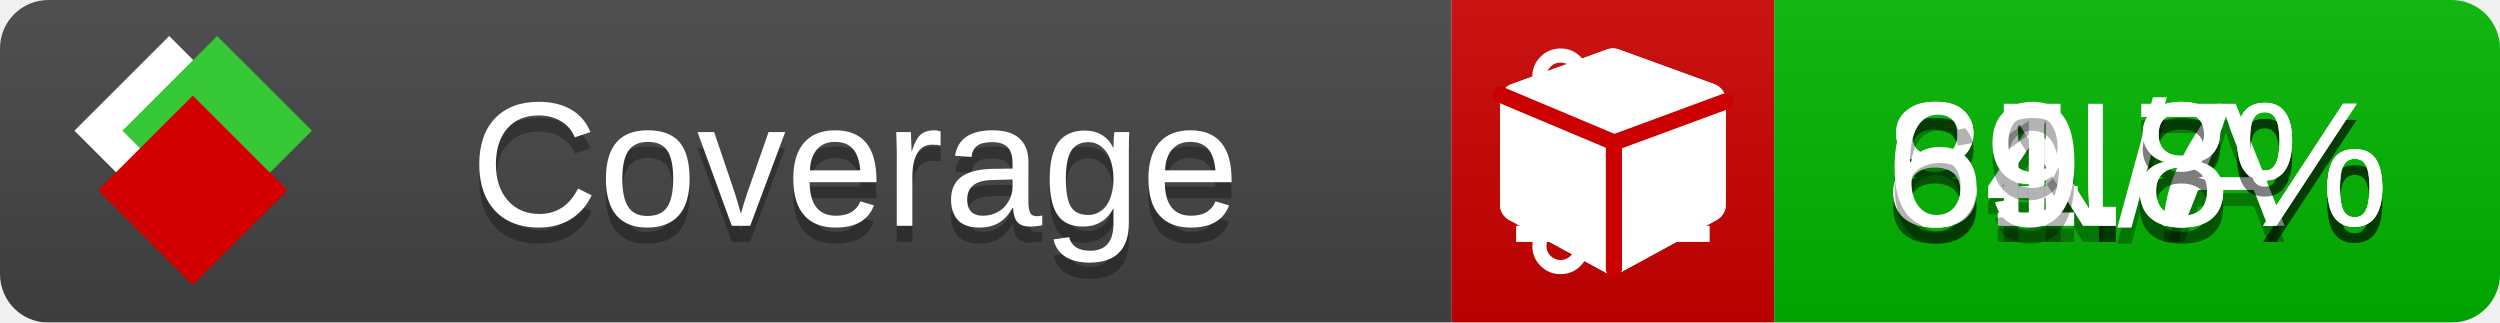
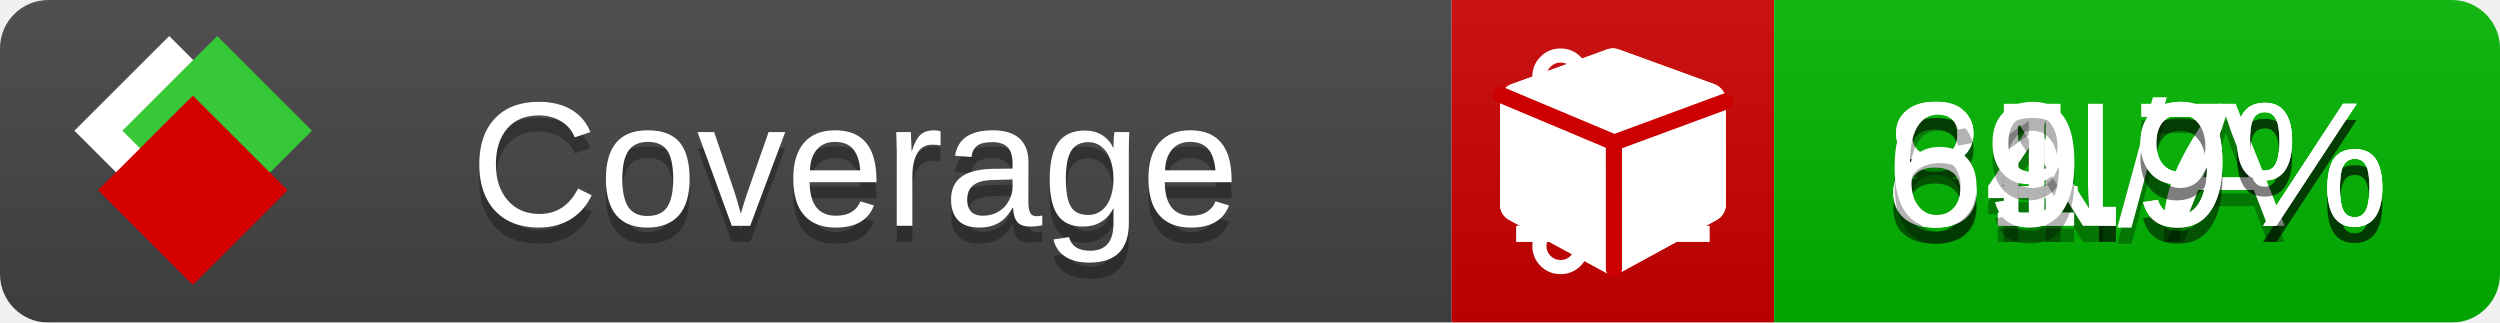
<svg xmlns="http://www.w3.org/2000/svg" xmlns:xlink="http://www.w3.org/1999/xlink" width="155" height="20">
  <style type="text/css">
          
            @keyframes fade1 {
                0% { visibility: visible; opacity: 1; }
               23% { visibility: visible; opacity: 1; }
               25% { visibility: hidden; opacity: 0; }
               48% { visibility: hidden; opacity: 0; }
               50% { visibility: hidden; opacity: 0; }
               73% { visibility: hidden; opacity: 0; }
               75% { visibility: hidden; opacity: 0; }
               98% { visibility: hidden; opacity: 0; }
              100% { visibility: visible; opacity: 1; }
            }
            @keyframes fade2 {
                0% { visibility: hidden; opacity: 0; }
               23% { visibility: hidden; opacity: 0; }
               25% { visibility: visible; opacity: 1; }
               48% { visibility: visible; opacity: 1; }
               50% { visibility: hidden; opacity: 0; }
               73% { visibility: hidden; opacity: 0; }
               75% { visibility: hidden; opacity: 0; }
               98% { visibility: hidden; opacity: 0; }
              100% { visibility: hidden; opacity: 0; }
            }
            @keyframes fade3 {
                0% { visibility: hidden; opacity: 0; }
               23% { visibility: hidden; opacity: 0; }
               25% { visibility: hidden; opacity: 0; }
               48% { visibility: hidden; opacity: 0; }
               50% { visibility: visible; opacity: 1; }
               73% { visibility: visible; opacity: 1; }
               75% { visibility: hidden; opacity: 0; }
               98% { visibility: hidden; opacity: 0; }
              100% { visibility: hidden; opacity: 0; }
            }
            @keyframes fade4 {
                0% { visibility: hidden; opacity: 0; }
               23% { visibility: hidden; opacity: 0; }
               25% { visibility: hidden; opacity: 0; }
               48% { visibility: hidden; opacity: 0; }
               50% { visibility: hidden; opacity: 0; }
               73% { visibility: hidden; opacity: 0; }
               75% { visibility: visible; opacity: 1; }
               98% { visibility: visible; opacity: 1; }
              100% { visibility: hidden; opacity: 0; }
            }
            .linecoverage {
                animation-duration: 15s;
                animation-name: fade1;
                animation-iteration-count: infinite;
            }
            .branchcoverage {
                animation-duration: 15s;
                animation-name: fade2;
                animation-iteration-count: infinite;
            }
            .methodcoverage {
                animation-duration: 15s;
                animation-name: fade3;
                animation-iteration-count: infinite;
            }
            .fullmethodcoverage {
                animation-duration: 15s;
                animation-name: fade4;
                animation-iteration-count: infinite;
            }
          
    </style>
  <defs>
    <linearGradient id="gradient" x2="0" y2="100%">
      <stop offset="0" stop-color="#bbb" stop-opacity=".1" />
      <stop offset="1" stop-opacity=".1" />
    </linearGradient>
    <linearGradient id="c">
      <stop offset="0" stop-color="#d40000" />
      <stop offset="1" stop-color="#ff2a2a" />
    </linearGradient>
    <linearGradient id="a">
      <stop offset="0" stop-color="#e0e0de" />
      <stop offset="1" stop-color="#fff" />
    </linearGradient>
    <linearGradient id="b">
      <stop offset="0" stop-color="#37c837" />
      <stop offset="1" stop-color="#217821" />
    </linearGradient>
    <linearGradient xlink:href="#a" id="e" x1="106.44" x2="69.96" y1="-11.96" y2="-46.84" gradientTransform="matrix(-.8426 -.00045 -.00045 -.8426 -94.27 -75.82)" gradientUnits="userSpaceOnUse" />
    <linearGradient xlink:href="#b" id="f" x1="56.19" x2="77.97" y1="-23.45" y2="10.62" gradientTransform="matrix(.8426 .00045 .00045 .8426 94.27 75.82)" gradientUnits="userSpaceOnUse" />
    <linearGradient xlink:href="#c" id="g" x1="79.98" x2="132.9" y1="10.79" y2="10.79" gradientTransform="matrix(.8426 .00045 .00045 .8426 94.27 75.82)" gradientUnits="userSpaceOnUse" />
    <mask id="mask">
      <rect width="155" height="20" rx="3" fill="#fff" />
    </mask>
    <g id="icon" transform="matrix(.04486 0 0 .04481 -.48 -.63)">
      <rect width="52.92" height="52.92" x="-109.72" y="-27.13" fill="url(#e)" transform="rotate(-135)" />
      <rect width="52.92" height="52.92" x="70.19" y="-39.18" fill="url(#f)" transform="rotate(45)" />
      <rect width="52.92" height="52.92" x="80.05" y="-15.74" fill="url(#g)" transform="rotate(45)" />
    </g>
  </defs>
  <g mask="url(#mask)">
    <rect x="0" y="0" width="90" height="20" fill="#444" />
    <rect x="90" y="0" width="20" height="20" fill="#c00" />
    <rect x="110" y="0" width="45" height="20" fill="#00B600" />
    <rect x="0" y="0" width="155" height="20" fill="url(#gradient)" />
  </g>
  <g>
    <path class="linecoverage" stroke="#fff" d="M94 6.5 h12 M94 10.5 h12 M94 14.5 h12" />
    <path class="branchcoverage" fill="#fff" d="m 97.628,15.247 q 0,-0.364 -0.255,-0.619 -0.255,-0.255 -0.619,-0.255 -0.364,0 -0.619,0.255 -0.255,0.255 -0.255,0.619 0,0.364 0.255,0.619 0.255,0.255 0.619,0.255 0.364,0 0.619,-0.255 0.255,-0.255 0.255,-0.619 z m 0,-10.493 q 0,-0.364 -0.255,-0.619 -0.255,-0.255 -0.619,-0.255 -0.364,0 -0.619,0.255 -0.255,0.255 -0.255,0.619 0,0.364 0.255,0.619 0.255,0.255 0.619,0.255 0.364,0 0.619,-0.255 0.255,-0.255 0.255,-0.619 z m 5.83,1.166 q 0,-0.364 -0.255,-0.619 -0.255,-0.255 -0.619,-0.255 -0.364,0 -0.619,0.255 -0.255,0.255 -0.255,0.619 0,0.364 0.255,0.619 0.255,0.255 0.619,0.255 0.364,0 0.619,-0.255 0.255,-0.255 0.255,-0.619 z m 0.874,0 q 0,0.474 -0.237,0.879 -0.237,0.405 -0.638,0.633 -0.018,2.614 -2.059,3.771 -0.619,0.346 -1.849,0.738 -1.166,0.364 -1.544,0.647 -0.378,0.282 -0.378,0.911 l 0,0.237 q 0.401,0.228 0.638,0.633 0.237,0.405 0.237,0.879 0,0.729 -0.51,1.239 -0.51,0.51 -1.239,0.51 -0.729,0 -1.239,-0.51 -0.51,-0.51 -0.51,-1.239 0,-0.474 0.237,-0.879 0.237,-0.405 0.638,-0.633 l 0,-7.469 q -0.401,-0.228 -0.638,-0.633 -0.237,-0.405 -0.237,-0.879 0,-0.729 0.51,-1.239 0.51,-0.51 1.239,-0.51 0.729,0 1.239,0.51 0.51,0.51 0.51,1.239 0,0.474 -0.237,0.879 -0.237,0.405 -0.638,0.633 l 0,4.527 q 0.492,-0.237 1.403,-0.519 0.501,-0.155 0.797,-0.269 0.296,-0.114 0.642,-0.282 0.346,-0.169 0.537,-0.36 0.191,-0.191 0.369,-0.465 0.178,-0.273 0.255,-0.633 0.077,-0.36 0.077,-0.833 -0.401,-0.228 -0.638,-0.633 -0.237,-0.405 -0.237,-0.879 0,-0.729 0.51,-1.239 0.51,-0.51 1.239,-0.51 0.729,0 1.239,0.51 0.51,0.51 0.51,1.239 z" />
    <path class="methodcoverage" fill="#fff" d="m 100.538,15.629 5.385,-2.936 v -5.351 l -5.385,1.96 z M 100,8.351 105.873,6.214 100,4.077 94.127,6.214 Z m 7,-2.12 v 6.462 q 0,0.294 -0.151,0.547 -0.151,0.252 -0.412,0.395 l -5.923,3.231 q -0.236,0.135 -0.513,0.135 -0.278,0 -0.513,-0.135 l -5.923,-3.231 Q 93.303,13.492 93.151,13.239 93,12.987 93,12.692 v -6.462 q 0,-0.337 0.194,-0.614 0.194,-0.278 0.513,-0.395 l 5.923,-2.154 q 0.185,-0.067 0.37,-0.067 0.185,0 0.37,0.067 l 5.923,2.154 q 0.32,0.118 0.513,0.395 Q 107,5.894 107,6.231 Z" />
    <path class="fullmethodcoverage" fill="#fff" d="m 107,6.231 v 6.462 c 0,0.196 -0.051,0.379 -0.151,0.547 -0.101,0.168 -0.238,0.3 -0.412,0.395 l -5.923,3.231 c -0.157,0.09 -0.328,0.135 -0.513,0.135 -0.185,0 -0.356,-0.045 -0.513,-0.135 l -5.923,-3.231 C 93.39,13.539 93.252,13.407 93.151,13.239 93.05,13.071 93,12.889 93,12.692 v -6.462 c 0,-0.224 0.065,-0.429 0.194,-0.614 0.129,-0.185 0.3,-0.317 0.513,-0.395 l 5.923,-2.154 c 0.123,-0.045 0.247,-0.067 0.37,-0.067 0.123,0 0.247,0.022 0.37,0.067 l 5.923,2.154 c 0.213,0.079 0.384,0.21 0.513,0.395 0.129,0.185 0.194,0.39 0.194,0.614 z" />
    <path class="fullmethodcoverage" style="fill:none;stroke:#cc0000;stroke-width:1;stroke-linecap:round;stroke-dasharray:none;stroke-opacity:1" d="m 100.064,16.677 -0.002,-7.833 6.906,-2.547" />
    <path class="fullmethodcoverage" style="fill:none;stroke:#cc0000;stroke-width:1;stroke-linecap:round;stroke-dasharray:none;stroke-opacity:1" d="M 99.914,8.765 93.052,5.882" />
  </g>
  <g fill="#fff" text-anchor="middle" font-family="Verdana,Arial,Geneva,sans-serif" font-size="11">
    <a xlink:href="https://github.com/danielpalme/ReportGenerator" target="_top">
      <use xlink:href="#icon" transform="translate(3,1) scale(3.5)" />
    </a>
    <text x="53" y="15" fill="#010101" fill-opacity=".3">Coverage</text>
    <text x="53" y="14" fill="#fff">Coverage</text>
    <text class="linecoverage" x="132.5" y="15" fill="#010101" fill-opacity=".3">84.7%</text>
    <text class="linecoverage" x="132.5" y="14">84.7%</text>
    <text class="branchcoverage" x="132.5" y="15" fill="#010101" fill-opacity=".3">N/A</text>
    <text class="branchcoverage" x="132.5" y="14">N/A</text>
-     <text class="methodcoverage" x="132.5" y="15" fill="#010101" fill-opacity=".3">81.8%</text>
-     <text class="methodcoverage" x="132.5" y="14">81.8%</text>
-     <text class="fullmethodcoverage" x="132.5" y="15" fill="#010101" fill-opacity=".3">69.8%</text>
-     <text class="fullmethodcoverage" x="132.5" y="14">69.8%</text>
+     <text class="methodcoverage" x="132.5" y="15" fill="#010101" fill-opacity=".3">81.9%</text>
+     <text class="methodcoverage" x="132.5" y="14">81.9%</text>
+     <text class="fullmethodcoverage" x="132.5" y="15" fill="#010101" fill-opacity=".3">69.9%</text>
+     <text class="fullmethodcoverage" x="132.5" y="14">69.9%</text>
  </g>
  <g>
    <rect class="linecoverage" x="90" y="0" width="65" height="20" fill-opacity="0" />
    <rect class="branchcoverage" x="90" y="0" width="65" height="20" fill-opacity="0" />
    <rect class="methodcoverage" x="90" y="0" width="65" height="20" fill-opacity="0" />
    <rect class="fullmethodcoverage" x="90" y="0" width="65" height="20" fill-opacity="0" />
  </g>
</svg>
